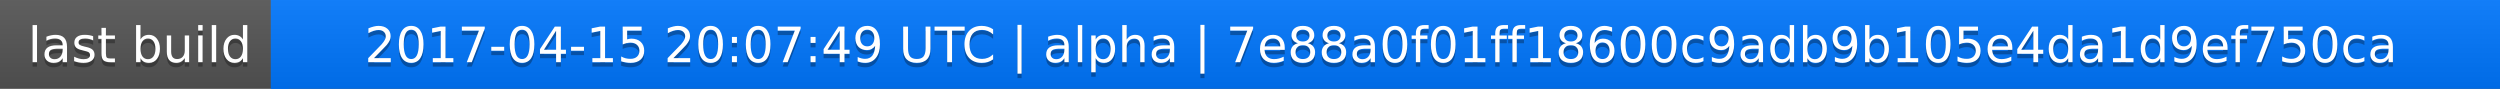
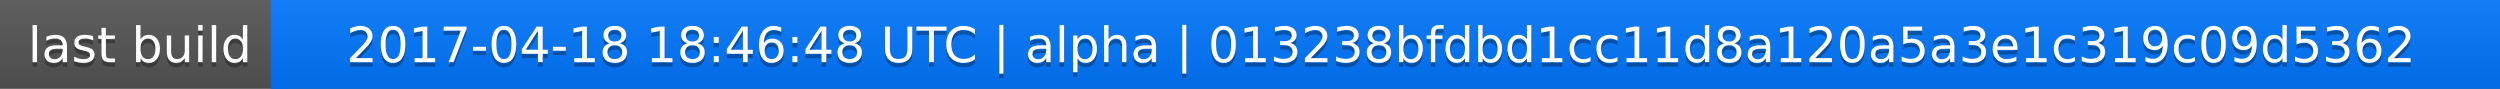
<svg xmlns="http://www.w3.org/2000/svg" width="563" height="20">
  <linearGradient id="a" x2="0" y2="100%">
    <stop offset="0" stop-color="#bbb" stop-opacity=".1" />
    <stop offset="1" stop-opacity=".1" />
  </linearGradient>
  <rect rx="0" width="563" height="20" fill="#555" />
  <rect rx="0" x="61" width="502" height="20" fill="#07f" />
  <path fill="#07f" d="M61 0h4v20h-4z" />
  <rect rx="0" width="563" height="20" fill="url(#a)" />
  <g fill="#fff" text-anchor="middle" font-family="DejaVu Sans,Verdana,Geneva,sans-serif" font-size="11">
    <text x="31.5" y="15" fill="#010101" fill-opacity=".3">last build</text>
    <text x="31.5" y="14">last build</text>
-     <text x="311" y="15" fill="#010101" fill-opacity=".3">2017-04-15 20:07:49 UTC | alpha | 7e88a0f01ff18600c9adb9b105e4da1d9ef750ca</text>
-     <text x="311" y="14">2017-04-15 20:07:49 UTC | alpha | 7e88a0f01ff18600c9adb9b105e4da1d9ef750ca</text>
+     <text x="311" y="15" fill="#010101" fill-opacity=".3">2017-04-18 18:46:48 UTC | alpha | 013238bfdbd1cc11d8a120a5a3e1c319c09d5362</text>
+     <text x="311" y="14">2017-04-18 18:46:48 UTC | alpha | 013238bfdbd1cc11d8a120a5a3e1c319c09d5362</text>
  </g>
</svg>
